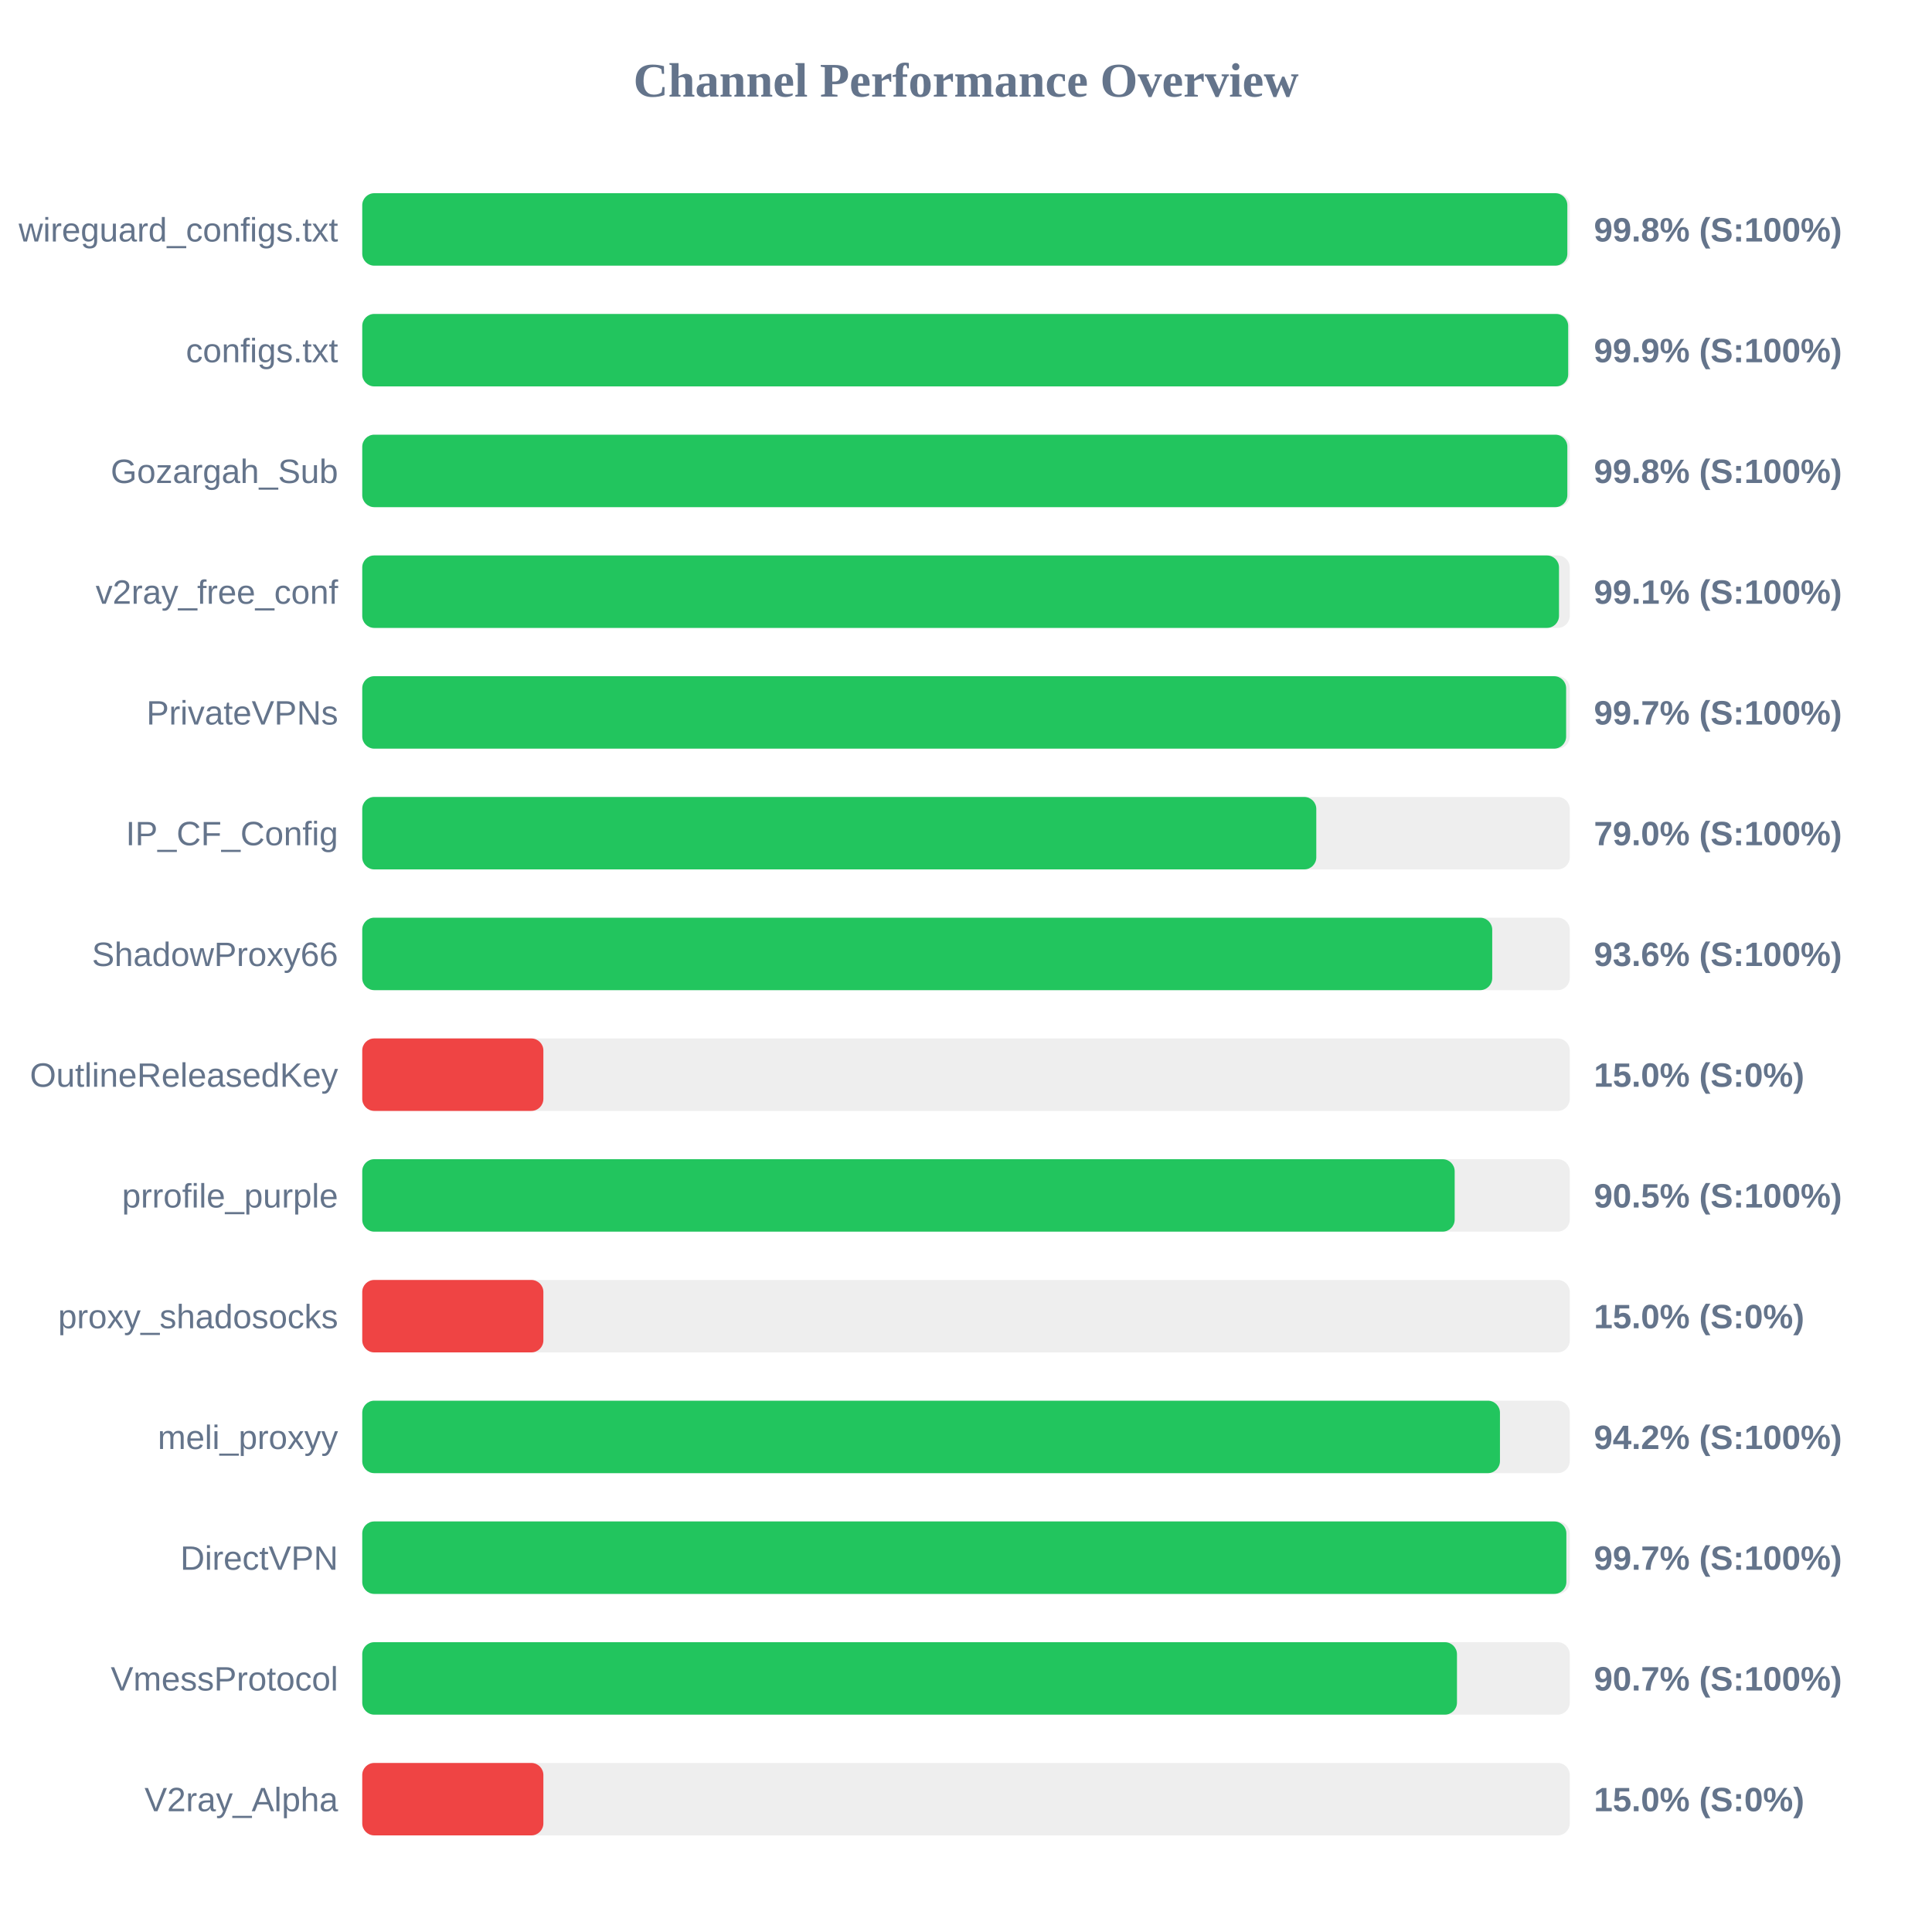
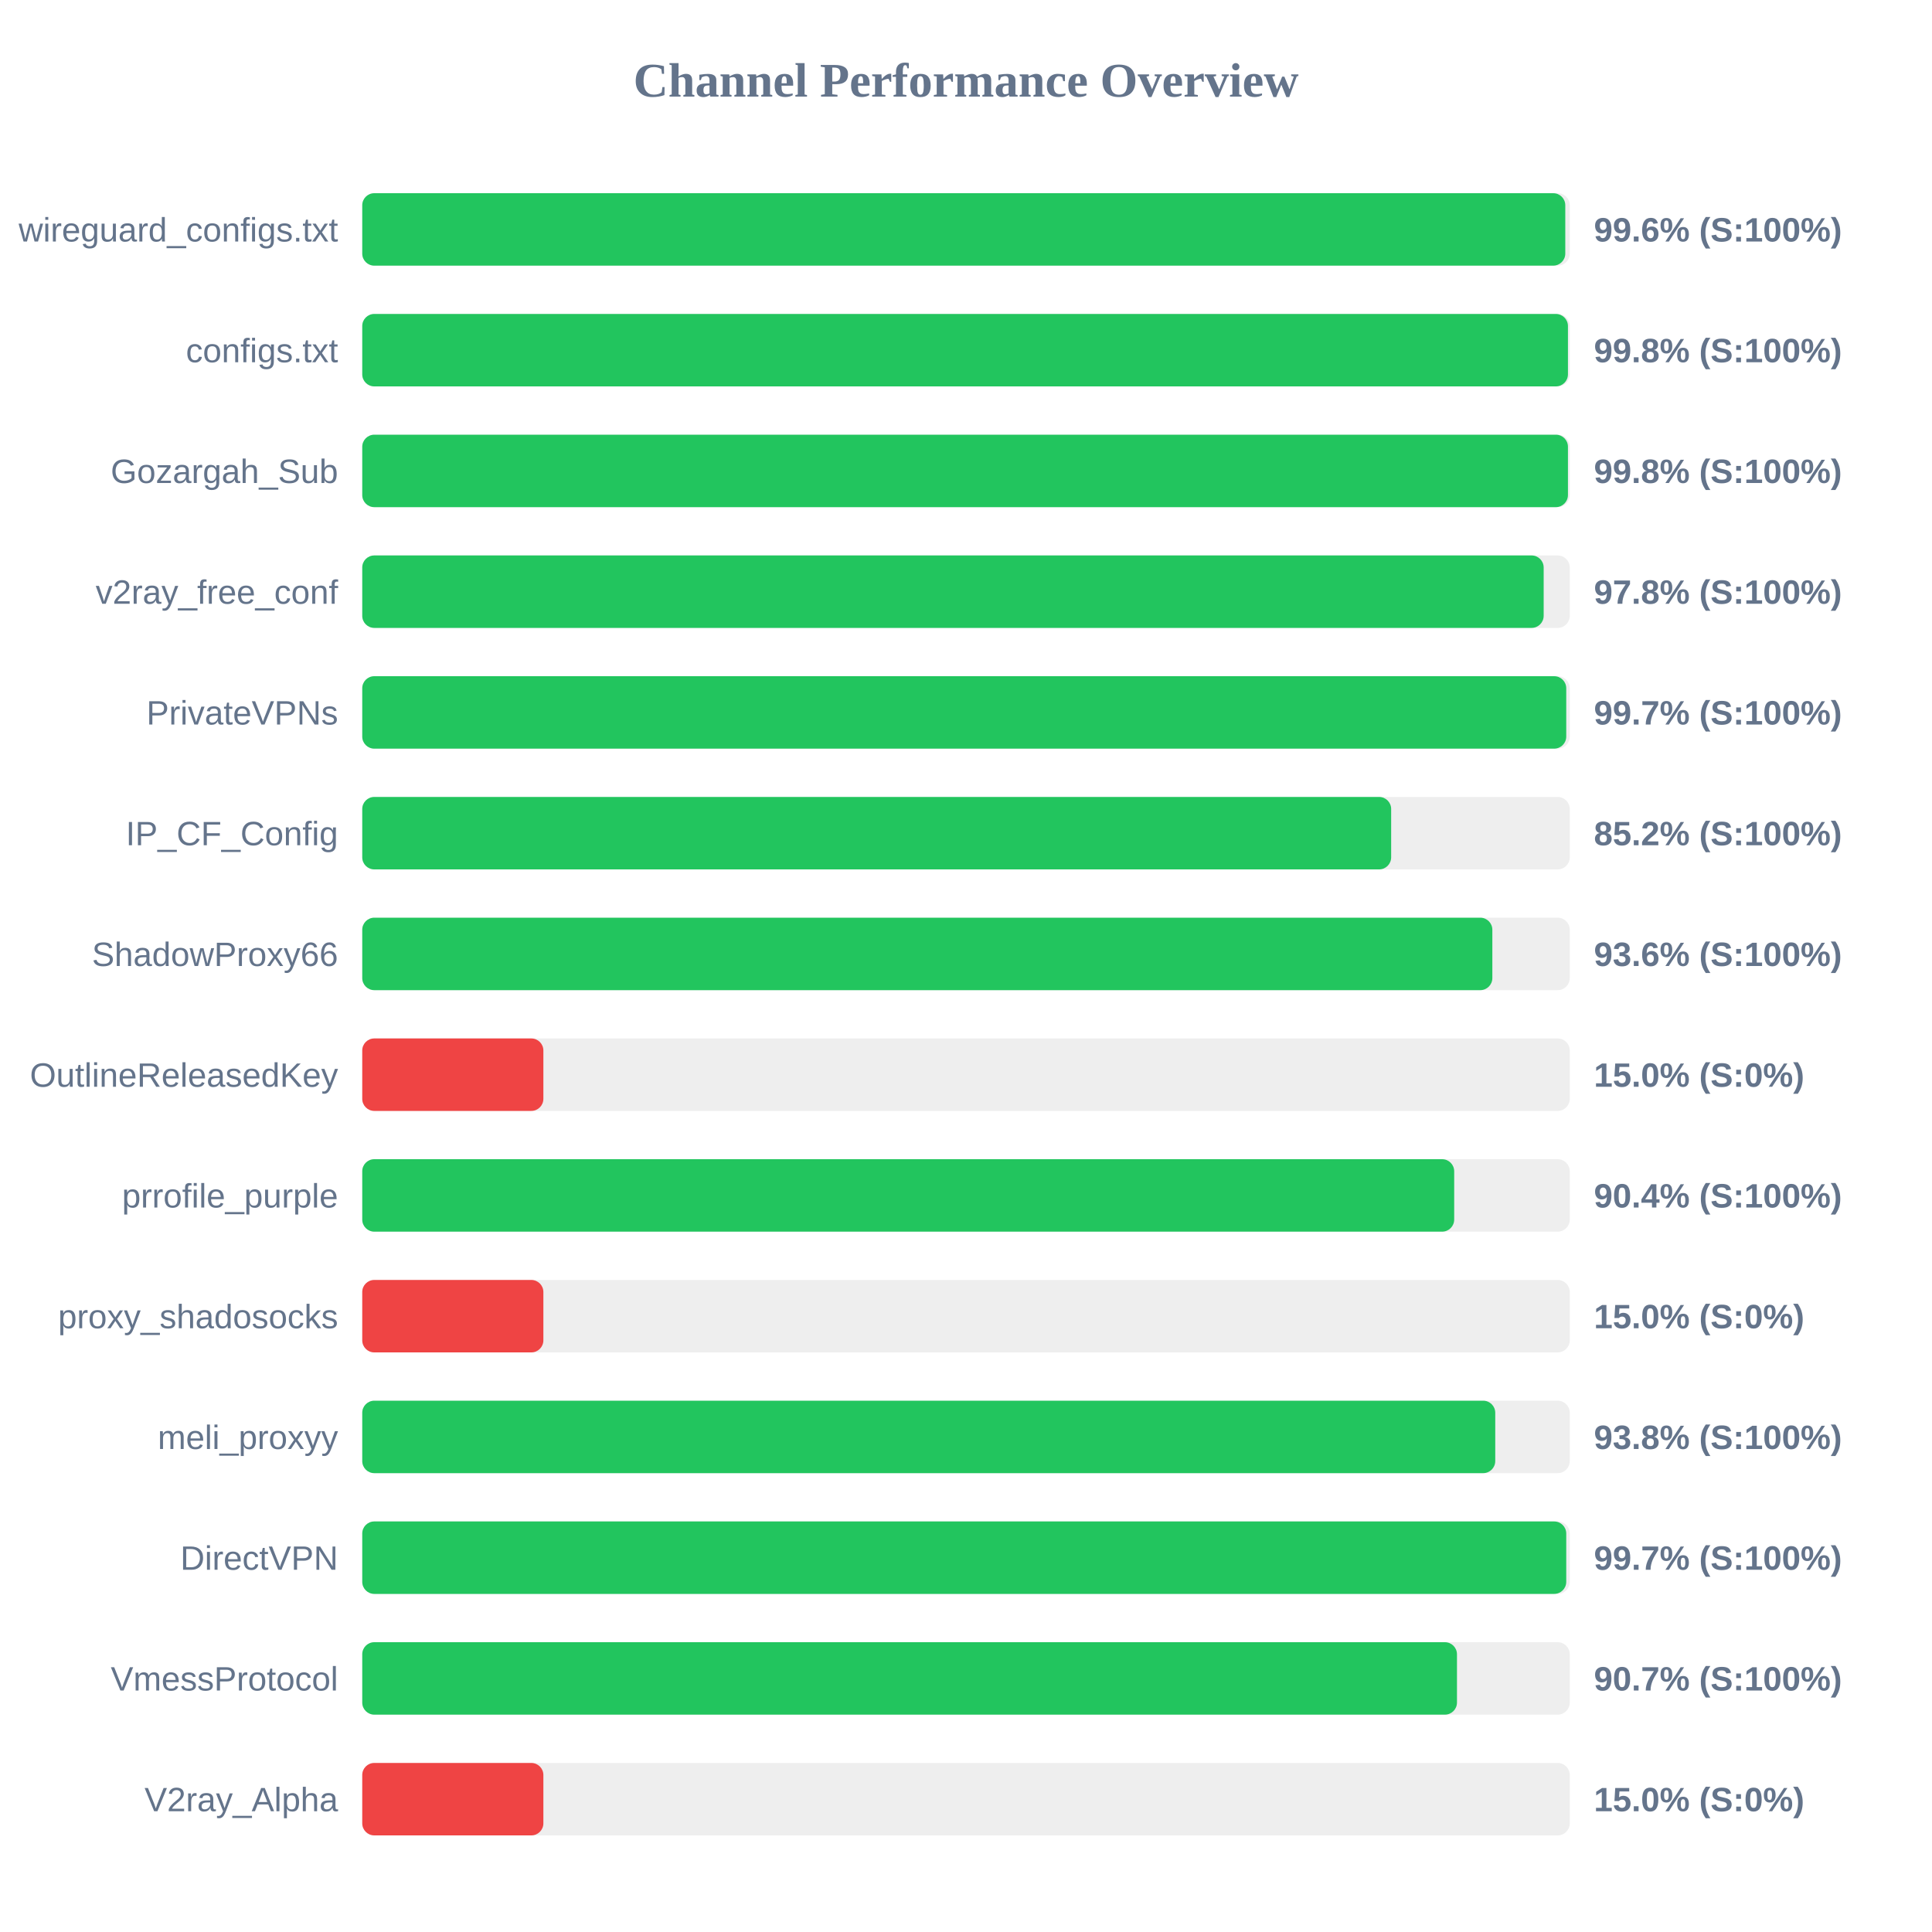
<svg xmlns="http://www.w3.org/2000/svg" width="800" height="800" version="1.1">
  <style>
        .row { font: 14px Arial; fill: #64748b; }
        .score { font: bold 14px Arial; fill: #64748b; }
    </style>
  <text x="400" y="40" text-anchor="middle" font-size="20px" font-weight="bold" fill="#64748b">Channel Performance Overview</text>
  <rect x="150" y="80" width="500" height="30" fill="#eee" rx="5" />
-   <rect x="150" y="80" width="499.0" height="30" fill="#22c55e" rx="5" />
+   <rect x="150" y="80" width="498.15" height="30" fill="#22c55e" rx="5" />
  <text x="140" y="100" text-anchor="end" class="row">wireguard_configs.txt</text>
-   <text x="660" y="100" text-anchor="start" class="score">99.8% (S:100%)</text>
+   <text x="660" y="100" text-anchor="start" class="score">99.6% (S:100%)</text>
  <rect x="150" y="130" width="500" height="30" fill="#eee" rx="5" />
-   <rect x="150" y="130" width="499.35" height="30" fill="#22c55e" rx="5" />
+   <rect x="150" y="130" width="499.25" height="30" fill="#22c55e" rx="5" />
  <text x="140" y="150" text-anchor="end" class="row">configs.txt</text>
-   <text x="660" y="150" text-anchor="start" class="score">99.9% (S:100%)</text>
+   <text x="660" y="150" text-anchor="start" class="score">99.8% (S:100%)</text>
  <rect x="150" y="180" width="500" height="30" fill="#eee" rx="5" />
-   <rect x="150" y="180" width="499.0" height="30" fill="#22c55e" rx="5" />
+   <rect x="150" y="180" width="499.25" height="30" fill="#22c55e" rx="5" />
  <text x="140" y="200" text-anchor="end" class="row">Gozargah_Sub</text>
  <text x="660" y="200" text-anchor="start" class="score">99.8% (S:100%)</text>
  <rect x="150" y="230" width="500" height="30" fill="#eee" rx="5" />
-   <rect x="150" y="230" width="495.55" height="30" fill="#22c55e" rx="5" />
+   <rect x="150" y="230" width="489.2" height="30" fill="#22c55e" rx="5" />
  <text x="140" y="250" text-anchor="end" class="row">v2ray_free_conf</text>
-   <text x="660" y="250" text-anchor="start" class="score">99.1% (S:100%)</text>
+   <text x="660" y="250" text-anchor="start" class="score">97.8% (S:100%)</text>
  <rect x="150" y="280" width="500" height="30" fill="#eee" rx="5" />
-   <rect x="150" y="280" width="498.5" height="30" fill="#22c55e" rx="5" />
+   <rect x="150" y="280" width="498.55" height="30" fill="#22c55e" rx="5" />
  <text x="140" y="300" text-anchor="end" class="row">PrivateVPNs</text>
  <text x="660" y="300" text-anchor="start" class="score">99.7% (S:100%)</text>
  <rect x="150" y="330" width="500" height="30" fill="#eee" rx="5" />
-   <rect x="150" y="330" width="395.05" height="30" fill="#22c55e" rx="5" />
+   <rect x="150" y="330" width="426.05" height="30" fill="#22c55e" rx="5" />
  <text x="140" y="350" text-anchor="end" class="row">IP_CF_Config</text>
-   <text x="660" y="350" text-anchor="start" class="score">79.0% (S:100%)</text>
+   <text x="660" y="350" text-anchor="start" class="score">85.2% (S:100%)</text>
  <rect x="150" y="380" width="500" height="30" fill="#eee" rx="5" />
-   <rect x="150" y="380" width="467.9" height="30" fill="#22c55e" rx="5" />
+   <rect x="150" y="380" width="467.95" height="30" fill="#22c55e" rx="5" />
  <text x="140" y="400" text-anchor="end" class="row">ShadowProxy66</text>
  <text x="660" y="400" text-anchor="start" class="score">93.6% (S:100%)</text>
  <rect x="150" y="430" width="500" height="30" fill="#eee" rx="5" />
  <rect x="150" y="430" width="75.0" height="30" fill="#ef4444" rx="5" />
  <text x="140" y="450" text-anchor="end" class="row">OutlineReleasedKey</text>
  <text x="660" y="450" text-anchor="start" class="score">15.0% (S:0%)</text>
  <rect x="150" y="480" width="500" height="30" fill="#eee" rx="5" />
-   <rect x="150" y="480" width="452.35" height="30" fill="#22c55e" rx="5" />
+   <rect x="150" y="480" width="452.15" height="30" fill="#22c55e" rx="5" />
  <text x="140" y="500" text-anchor="end" class="row">prrofile_purple</text>
-   <text x="660" y="500" text-anchor="start" class="score">90.5% (S:100%)</text>
+   <text x="660" y="500" text-anchor="start" class="score">90.4% (S:100%)</text>
  <rect x="150" y="530" width="500" height="30" fill="#eee" rx="5" />
  <rect x="150" y="530" width="75.0" height="30" fill="#ef4444" rx="5" />
  <text x="140" y="550" text-anchor="end" class="row">proxy_shadosocks</text>
  <text x="660" y="550" text-anchor="start" class="score">15.0% (S:0%)</text>
  <rect x="150" y="580" width="500" height="30" fill="#eee" rx="5" />
-   <rect x="150" y="580" width="471.1" height="30" fill="#22c55e" rx="5" />
+   <rect x="150" y="580" width="469.15" height="30" fill="#22c55e" rx="5" />
  <text x="140" y="600" text-anchor="end" class="row">meli_proxyy</text>
-   <text x="660" y="600" text-anchor="start" class="score">94.2% (S:100%)</text>
+   <text x="660" y="600" text-anchor="start" class="score">93.8% (S:100%)</text>
  <rect x="150" y="630" width="500" height="30" fill="#eee" rx="5" />
-   <rect x="150" y="630" width="498.6" height="30" fill="#22c55e" rx="5" />
+   <rect x="150" y="630" width="498.55" height="30" fill="#22c55e" rx="5" />
  <text x="140" y="650" text-anchor="end" class="row">DirectVPN</text>
  <text x="660" y="650" text-anchor="start" class="score">99.7% (S:100%)</text>
  <rect x="150" y="680" width="500" height="30" fill="#eee" rx="5" />
  <rect x="150" y="680" width="453.3" height="30" fill="#22c55e" rx="5" />
  <text x="140" y="700" text-anchor="end" class="row">VmessProtocol</text>
  <text x="660" y="700" text-anchor="start" class="score">90.7% (S:100%)</text>
  <rect x="150" y="730" width="500" height="30" fill="#eee" rx="5" />
  <rect x="150" y="730" width="75.0" height="30" fill="#ef4444" rx="5" />
  <text x="140" y="750" text-anchor="end" class="row">V2ray_Alpha</text>
  <text x="660" y="750" text-anchor="start" class="score">15.0% (S:0%)</text>
</svg>
